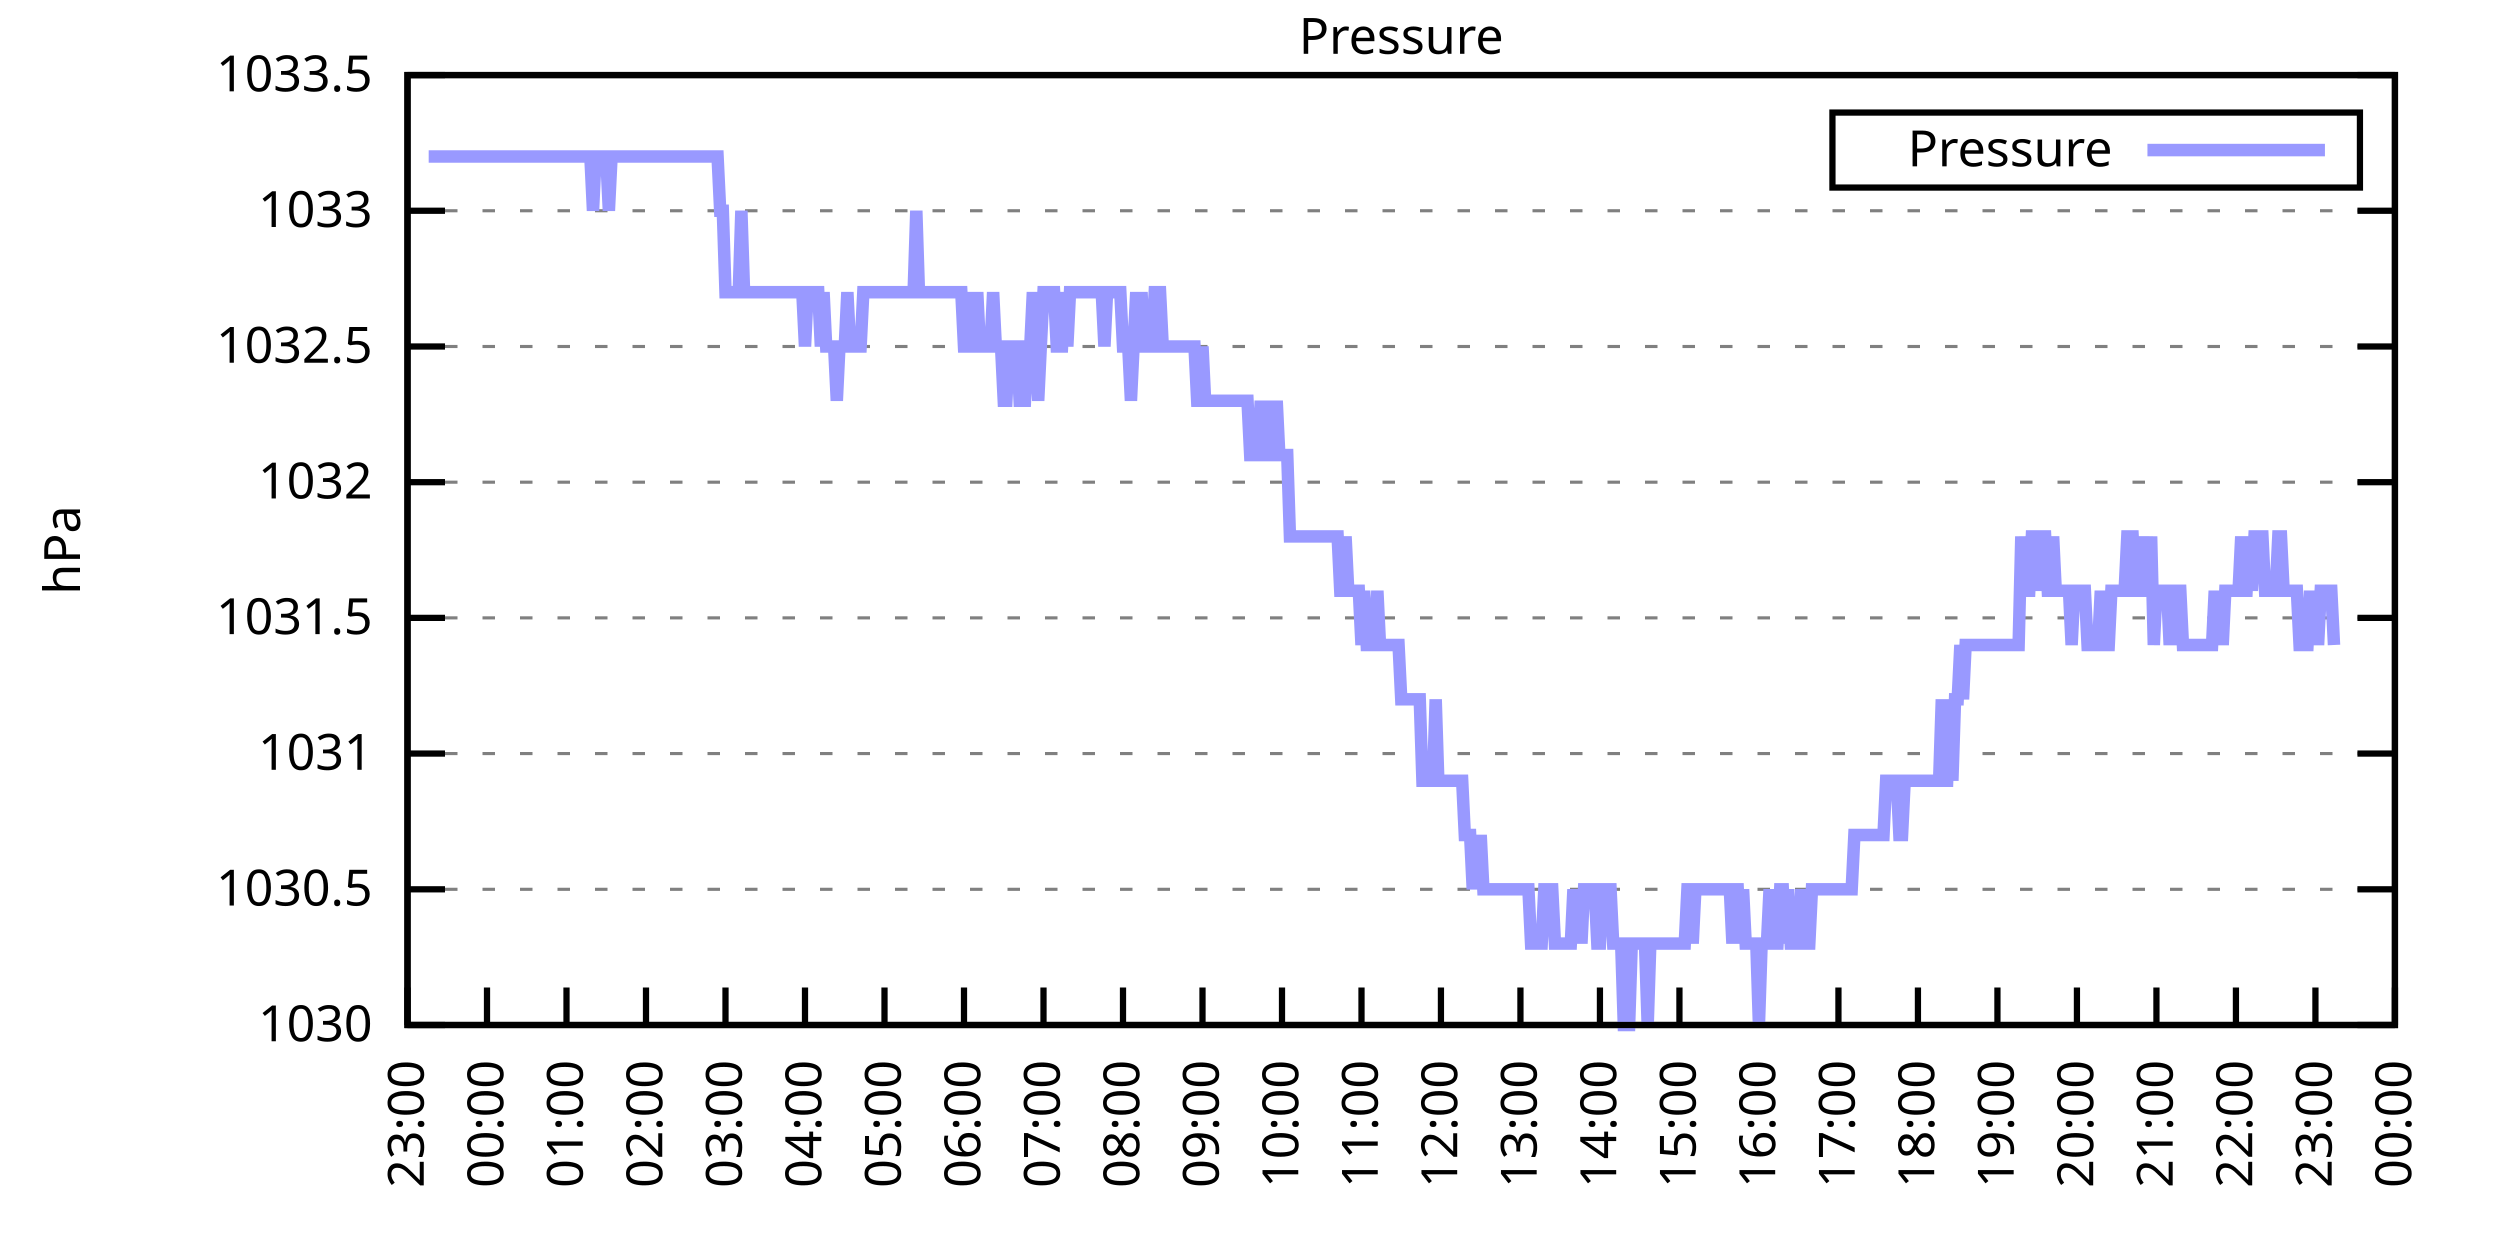
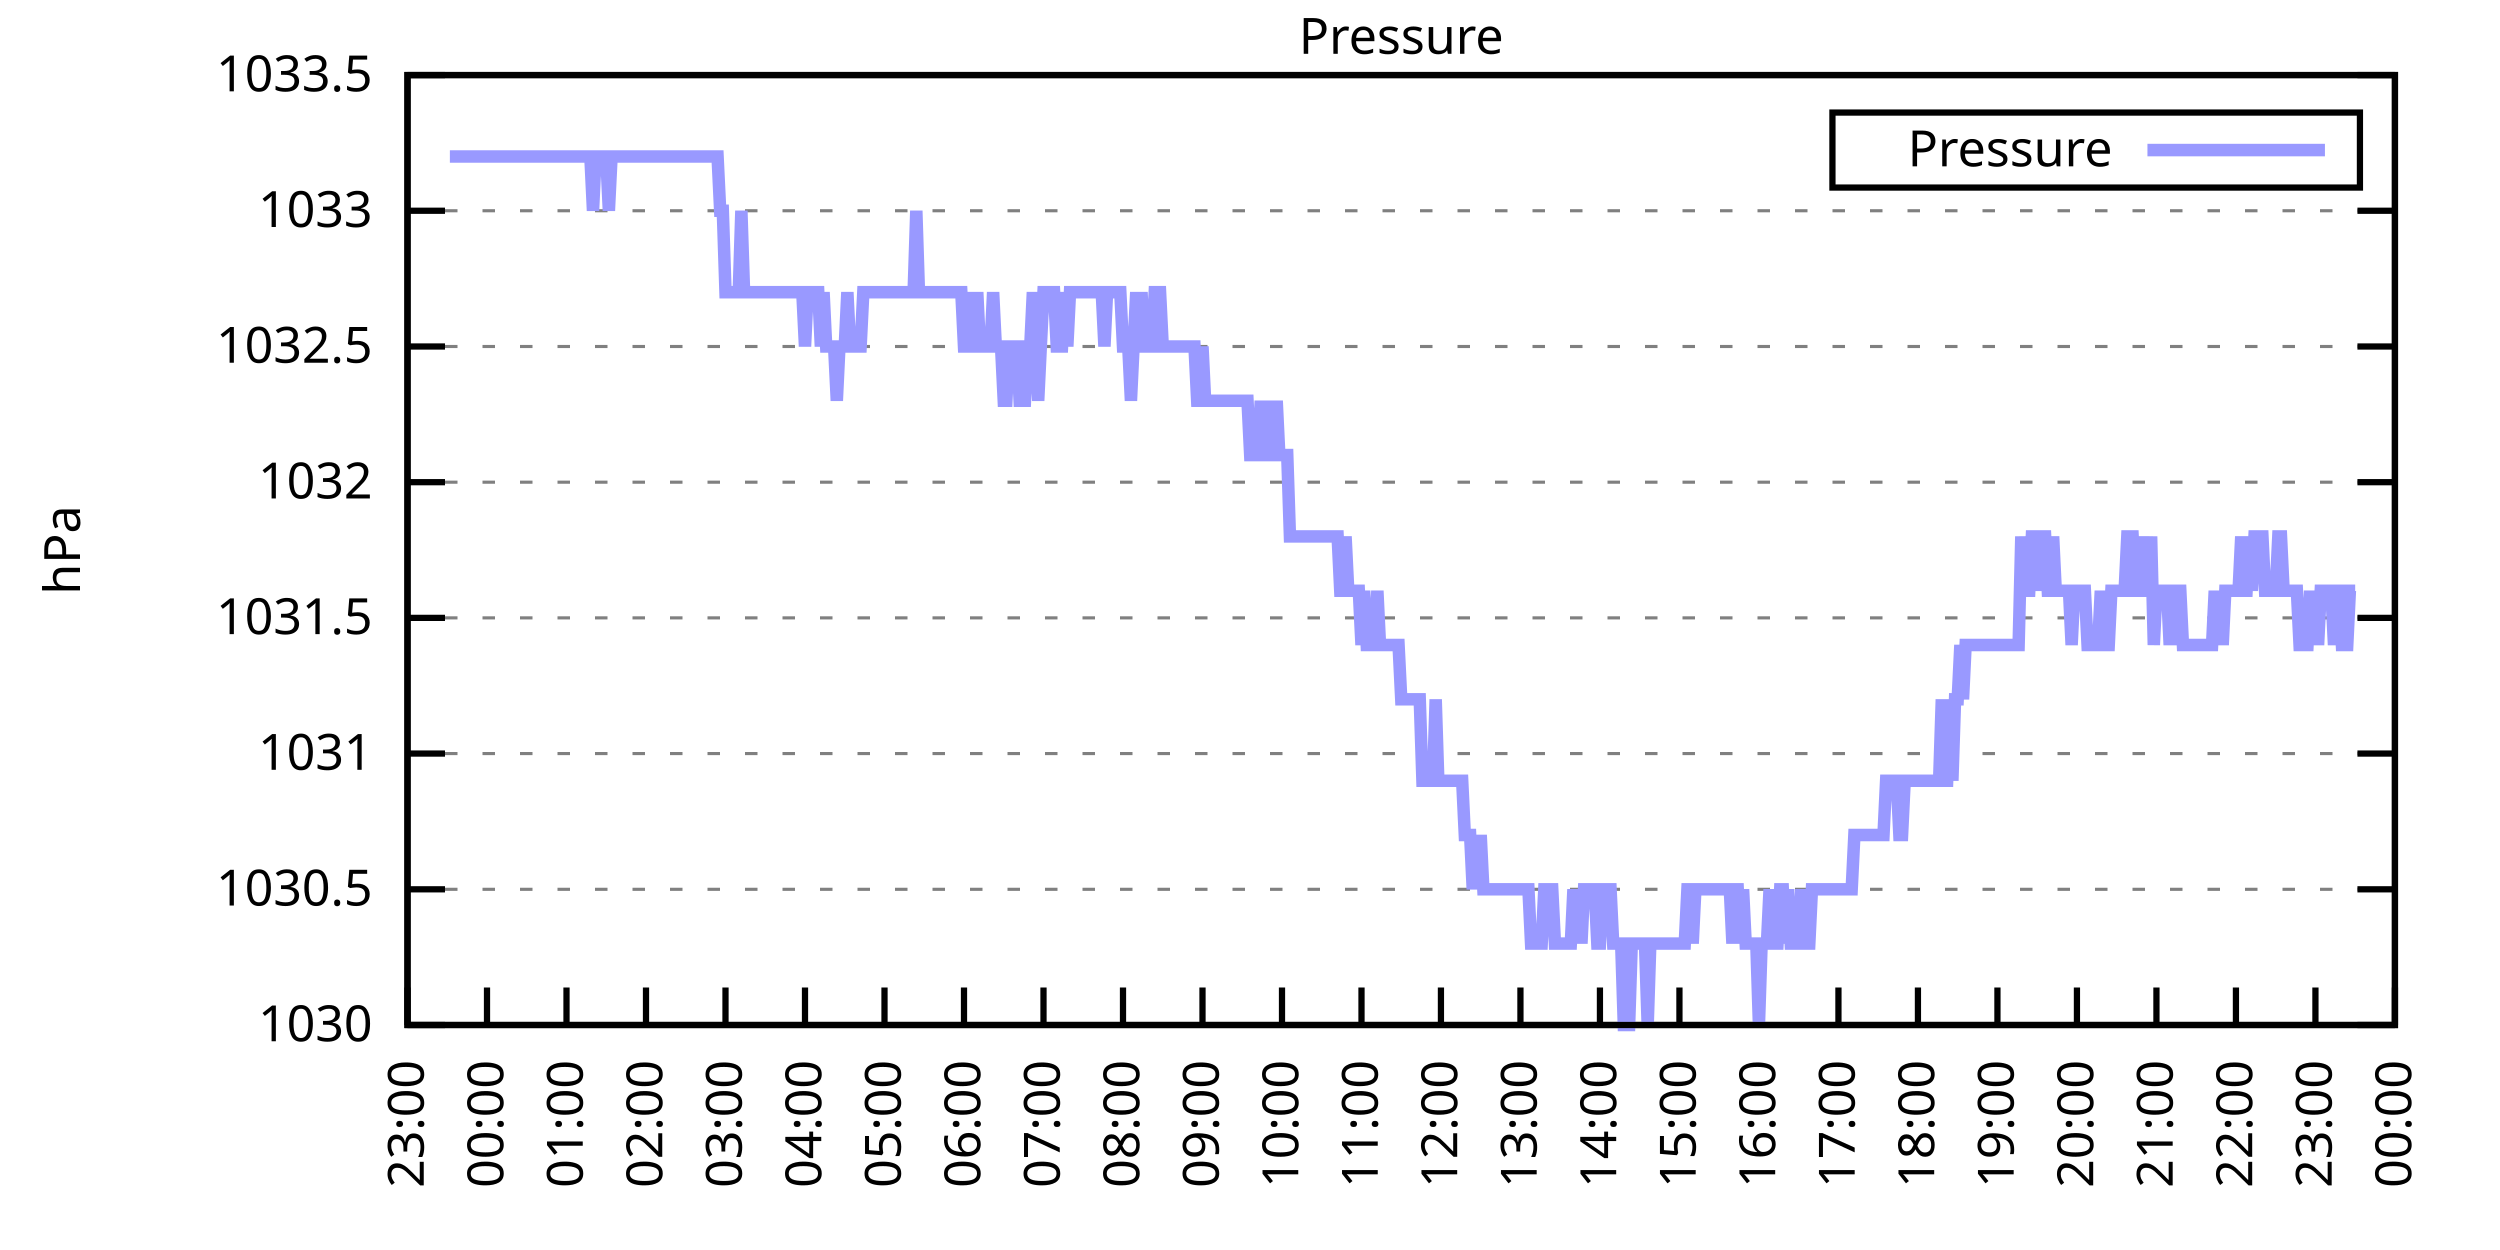
<svg xmlns="http://www.w3.org/2000/svg" xmlns:xlink="http://www.w3.org/1999/xlink" width="400" height="200" viewBox="0 0 400 200">
  <g id="gnuplot_canvas">
    <rect x="0" y="0" width="400" height="200" fill="none" />
    <defs>
      <circle id="gpDot" r="0.5" stroke-width="0.5" stroke="currentColor" />
      <path id="gpPt0" stroke-width="0.333" stroke="currentColor" d="M-1,0 h2 M0,-1 v2" />
      <path id="gpPt1" stroke-width="0.333" stroke="currentColor" d="M-1,-1 L1,1 M1,-1 L-1,1" />
      <path id="gpPt2" stroke-width="0.333" stroke="currentColor" d="M-1,0 L1,0 M0,-1 L0,1 M-1,-1 L1,1 M-1,1 L1,-1" />
      <rect id="gpPt3" stroke-width="0.333" stroke="currentColor" x="-1" y="-1" width="2" height="2" />
      <rect id="gpPt4" stroke-width="0.333" stroke="currentColor" fill="currentColor" x="-1" y="-1" width="2" height="2" />
      <circle id="gpPt5" stroke-width="0.333" stroke="currentColor" cx="0" cy="0" r="1" />
      <use xlink:href="#gpPt5" id="gpPt6" fill="currentColor" stroke="none" />
      <path id="gpPt7" stroke-width="0.333" stroke="currentColor" d="M0,-1.33 L-1.33,0.67 L1.33,0.67 z" />
      <use xlink:href="#gpPt7" id="gpPt8" fill="currentColor" stroke="none" />
      <use xlink:href="#gpPt7" id="gpPt9" stroke="currentColor" transform="rotate(180)" />
      <use xlink:href="#gpPt9" id="gpPt10" fill="currentColor" stroke="none" />
      <use xlink:href="#gpPt3" id="gpPt11" stroke="currentColor" transform="rotate(45)" />
      <use xlink:href="#gpPt11" id="gpPt12" fill="currentColor" stroke="none" />
      <path id="gpPt13" stroke-width="0.333" stroke="currentColor" d="M0,1.330 L1.265,0.411 L0.782,-1.067 L-0.782,-1.076 L-1.265,0.411 z" />
      <use xlink:href="#gpPt13" id="gpPt14" fill="currentColor" stroke="none" />
      <filter id="textbox" filterUnits="objectBoundingBox" x="0" y="0" height="1" width="1">
        <feFlood flood-color="white" flood-opacity="1" result="bgnd" />
        <feComposite in="SourceGraphic" in2="bgnd" operator="atop" />
      </filter>
      <filter id="greybox" filterUnits="objectBoundingBox" x="0" y="0" height="1" width="1">
        <feFlood flood-color="lightgrey" flood-opacity="1" result="grey" />
        <feComposite in="SourceGraphic" in2="grey" operator="atop" />
      </filter>
    </defs>
    <g fill="none" color="white" stroke="currentColor" stroke-width="1.00" stroke-linecap="butt" stroke-linejoin="miter">
</g>
    <g fill="none" color="black" stroke="currentColor" stroke-width="1.00" stroke-linecap="butt" stroke-linejoin="miter">
      <g stroke="none" shape-rendering="crispEdges">
        <polygon fill="rgb(255, 255, 255)" points="65.20,164.00 383.18,164.00 383.18,12.02 65.20,12.02 " />
      </g>
    </g>
    <g fill="none" color="black" stroke="currentColor" stroke-width="1.00" stroke-linecap="butt" stroke-linejoin="miter">
</g>
    <g fill="none" color="black" stroke="black" stroke-width="0.50" stroke-linecap="butt" stroke-linejoin="miter">
</g>
    <g fill="none" color="gray" stroke="currentColor" stroke-width="0.50" stroke-linecap="butt" stroke-linejoin="miter">
      <path stroke="gray" stroke-dasharray="2,4" class="gridline" d="M65.20,164.00 L383.19,164.00  " />
    </g>
    <g fill="none" color="gray" stroke="gray" stroke-width="1.00" stroke-linecap="butt" stroke-linejoin="miter">
</g>
    <g fill="none" color="black" stroke="currentColor" stroke-width="1.00" stroke-linecap="butt" stroke-linejoin="miter">
      <path stroke="black" d="M65.20,164.00 L71.20,164.00 M383.19,164.00 L377.19,164.00  " />
      <g transform="translate(59.60,166.60)" stroke="none" fill="black" font-family="Sans" font-size="8.00" text-anchor="end">
        <text>
          <tspan font-family="Sans"> 1030</tspan>
        </text>
      </g>
    </g>
    <g fill="none" color="black" stroke="currentColor" stroke-width="1.00" stroke-linecap="butt" stroke-linejoin="miter">
</g>
    <g fill="none" color="black" stroke="black" stroke-width="0.50" stroke-linecap="butt" stroke-linejoin="miter">
</g>
    <g fill="none" color="gray" stroke="currentColor" stroke-width="0.50" stroke-linecap="butt" stroke-linejoin="miter">
      <path stroke="gray" stroke-dasharray="2,4" class="gridline" d="M65.20,142.29 L383.19,142.29  " />
    </g>
    <g fill="none" color="gray" stroke="gray" stroke-width="1.00" stroke-linecap="butt" stroke-linejoin="miter">
</g>
    <g fill="none" color="black" stroke="currentColor" stroke-width="1.00" stroke-linecap="butt" stroke-linejoin="miter">
      <path stroke="black" d="M65.20,142.29 L71.20,142.29 M383.19,142.29 L377.19,142.29  " />
      <g transform="translate(59.60,144.89)" stroke="none" fill="black" font-family="Sans" font-size="8.00" text-anchor="end">
        <text>
          <tspan font-family="Sans"> 1030.5</tspan>
        </text>
      </g>
    </g>
    <g fill="none" color="black" stroke="currentColor" stroke-width="1.00" stroke-linecap="butt" stroke-linejoin="miter">
</g>
    <g fill="none" color="black" stroke="black" stroke-width="0.50" stroke-linecap="butt" stroke-linejoin="miter">
</g>
    <g fill="none" color="gray" stroke="currentColor" stroke-width="0.50" stroke-linecap="butt" stroke-linejoin="miter">
      <path stroke="gray" stroke-dasharray="2,4" class="gridline" d="M65.20,120.57 L383.19,120.57  " />
    </g>
    <g fill="none" color="gray" stroke="gray" stroke-width="1.00" stroke-linecap="butt" stroke-linejoin="miter">
</g>
    <g fill="none" color="black" stroke="currentColor" stroke-width="1.00" stroke-linecap="butt" stroke-linejoin="miter">
      <path stroke="black" d="M65.20,120.57 L71.20,120.57 M383.19,120.57 L377.19,120.57  " />
      <g transform="translate(59.60,123.17)" stroke="none" fill="black" font-family="Sans" font-size="8.00" text-anchor="end">
        <text>
          <tspan font-family="Sans"> 1031</tspan>
        </text>
      </g>
    </g>
    <g fill="none" color="black" stroke="currentColor" stroke-width="1.00" stroke-linecap="butt" stroke-linejoin="miter">
</g>
    <g fill="none" color="black" stroke="black" stroke-width="0.50" stroke-linecap="butt" stroke-linejoin="miter">
</g>
    <g fill="none" color="gray" stroke="currentColor" stroke-width="0.50" stroke-linecap="butt" stroke-linejoin="miter">
      <path stroke="gray" stroke-dasharray="2,4" class="gridline" d="M65.20,98.86 L383.19,98.86  " />
    </g>
    <g fill="none" color="gray" stroke="gray" stroke-width="1.00" stroke-linecap="butt" stroke-linejoin="miter">
</g>
    <g fill="none" color="black" stroke="currentColor" stroke-width="1.00" stroke-linecap="butt" stroke-linejoin="miter">
      <path stroke="black" d="M65.20,98.86 L71.20,98.86 M383.19,98.86 L377.19,98.86  " />
      <g transform="translate(59.60,101.46)" stroke="none" fill="black" font-family="Sans" font-size="8.00" text-anchor="end">
        <text>
          <tspan font-family="Sans"> 1031.5</tspan>
        </text>
      </g>
    </g>
    <g fill="none" color="black" stroke="currentColor" stroke-width="1.00" stroke-linecap="butt" stroke-linejoin="miter">
</g>
    <g fill="none" color="black" stroke="black" stroke-width="0.50" stroke-linecap="butt" stroke-linejoin="miter">
</g>
    <g fill="none" color="gray" stroke="currentColor" stroke-width="0.50" stroke-linecap="butt" stroke-linejoin="miter">
      <path stroke="gray" stroke-dasharray="2,4" class="gridline" d="M65.20,77.15 L383.19,77.15  " />
    </g>
    <g fill="none" color="gray" stroke="gray" stroke-width="1.00" stroke-linecap="butt" stroke-linejoin="miter">
</g>
    <g fill="none" color="black" stroke="currentColor" stroke-width="1.00" stroke-linecap="butt" stroke-linejoin="miter">
      <path stroke="black" d="M65.20,77.15 L71.20,77.15 M383.19,77.15 L377.19,77.15  " />
      <g transform="translate(59.60,79.75)" stroke="none" fill="black" font-family="Sans" font-size="8.00" text-anchor="end">
        <text>
          <tspan font-family="Sans"> 1032</tspan>
        </text>
      </g>
    </g>
    <g fill="none" color="black" stroke="currentColor" stroke-width="1.00" stroke-linecap="butt" stroke-linejoin="miter">
</g>
    <g fill="none" color="black" stroke="black" stroke-width="0.50" stroke-linecap="butt" stroke-linejoin="miter">
</g>
    <g fill="none" color="gray" stroke="currentColor" stroke-width="0.50" stroke-linecap="butt" stroke-linejoin="miter">
      <path stroke="gray" stroke-dasharray="2,4" class="gridline" d="M65.20,55.44 L383.19,55.44  " />
    </g>
    <g fill="none" color="gray" stroke="gray" stroke-width="1.00" stroke-linecap="butt" stroke-linejoin="miter">
</g>
    <g fill="none" color="black" stroke="currentColor" stroke-width="1.00" stroke-linecap="butt" stroke-linejoin="miter">
      <path stroke="black" d="M65.20,55.44 L71.20,55.44 M383.19,55.44 L377.19,55.44  " />
      <g transform="translate(59.60,58.04)" stroke="none" fill="black" font-family="Sans" font-size="8.00" text-anchor="end">
        <text>
          <tspan font-family="Sans"> 1032.5</tspan>
        </text>
      </g>
    </g>
    <g fill="none" color="black" stroke="currentColor" stroke-width="1.00" stroke-linecap="butt" stroke-linejoin="miter">
</g>
    <g fill="none" color="black" stroke="black" stroke-width="0.50" stroke-linecap="butt" stroke-linejoin="miter">
</g>
    <g fill="none" color="gray" stroke="currentColor" stroke-width="0.50" stroke-linecap="butt" stroke-linejoin="miter">
      <path stroke="gray" stroke-dasharray="2,4" class="gridline" d="M65.20,33.72 L383.19,33.72  " />
    </g>
    <g fill="none" color="gray" stroke="gray" stroke-width="1.00" stroke-linecap="butt" stroke-linejoin="miter">
</g>
    <g fill="none" color="black" stroke="currentColor" stroke-width="1.00" stroke-linecap="butt" stroke-linejoin="miter">
      <path stroke="black" d="M65.20,33.72 L71.20,33.72 M383.19,33.72 L377.19,33.72  " />
      <g transform="translate(59.60,36.32)" stroke="none" fill="black" font-family="Sans" font-size="8.00" text-anchor="end">
        <text>
          <tspan font-family="Sans"> 1033</tspan>
        </text>
      </g>
    </g>
    <g fill="none" color="black" stroke="currentColor" stroke-width="1.00" stroke-linecap="butt" stroke-linejoin="miter">
</g>
    <g fill="none" color="black" stroke="black" stroke-width="0.50" stroke-linecap="butt" stroke-linejoin="miter">
</g>
    <g fill="none" color="gray" stroke="currentColor" stroke-width="0.50" stroke-linecap="butt" stroke-linejoin="miter">
      <path stroke="gray" stroke-dasharray="2,4" class="gridline" d="M65.20,12.01 L383.19,12.01  " />
    </g>
    <g fill="none" color="gray" stroke="gray" stroke-width="1.00" stroke-linecap="butt" stroke-linejoin="miter">
</g>
    <g fill="none" color="black" stroke="currentColor" stroke-width="1.00" stroke-linecap="butt" stroke-linejoin="miter">
      <path stroke="black" d="M65.20,12.01 L71.20,12.01 M383.19,12.01 L377.19,12.01  " />
      <g transform="translate(59.60,14.61)" stroke="none" fill="black" font-family="Sans" font-size="8.00" text-anchor="end">
        <text>
          <tspan font-family="Sans"> 1033.5</tspan>
        </text>
      </g>
    </g>
    <g fill="none" color="black" stroke="currentColor" stroke-width="1.00" stroke-linecap="butt" stroke-linejoin="miter">
      <path stroke="black" d="M65.20,164.00 L65.20,158.00  " />
      <g transform="translate(67.80,169.60) rotate(270.00)" stroke="none" fill="black" font-family="Sans" font-size="8.00" text-anchor="end">
        <text>
          <tspan font-family="Sans">23:00</tspan>
        </text>
      </g>
    </g>
    <g fill="none" color="black" stroke="currentColor" stroke-width="1.00" stroke-linecap="butt" stroke-linejoin="miter">
      <path stroke="black" d="M77.92,164.00 L77.92,158.00  " />
      <g transform="translate(80.52,169.60) rotate(270.00)" stroke="none" fill="black" font-family="Sans" font-size="8.00" text-anchor="end">
        <text>
          <tspan font-family="Sans">00:00</tspan>
        </text>
      </g>
    </g>
    <g fill="none" color="black" stroke="currentColor" stroke-width="1.00" stroke-linecap="butt" stroke-linejoin="miter">
      <path stroke="black" d="M90.64,164.00 L90.64,158.00  " />
      <g transform="translate(93.24,169.60) rotate(270.00)" stroke="none" fill="black" font-family="Sans" font-size="8.00" text-anchor="end">
        <text>
          <tspan font-family="Sans">01:00</tspan>
        </text>
      </g>
    </g>
    <g fill="none" color="black" stroke="currentColor" stroke-width="1.00" stroke-linecap="butt" stroke-linejoin="miter">
      <path stroke="black" d="M103.36,164.00 L103.36,158.00  " />
      <g transform="translate(105.96,169.60) rotate(270.00)" stroke="none" fill="black" font-family="Sans" font-size="8.00" text-anchor="end">
        <text>
          <tspan font-family="Sans">02:00</tspan>
        </text>
      </g>
    </g>
    <g fill="none" color="black" stroke="currentColor" stroke-width="1.00" stroke-linecap="butt" stroke-linejoin="miter">
      <path stroke="black" d="M116.08,164.00 L116.08,158.00  " />
      <g transform="translate(118.68,169.60) rotate(270.00)" stroke="none" fill="black" font-family="Sans" font-size="8.00" text-anchor="end">
        <text>
          <tspan font-family="Sans">03:00</tspan>
        </text>
      </g>
    </g>
    <g fill="none" color="black" stroke="currentColor" stroke-width="1.00" stroke-linecap="butt" stroke-linejoin="miter">
      <path stroke="black" d="M128.80,164.00 L128.80,158.00  " />
      <g transform="translate(131.40,169.60) rotate(270.00)" stroke="none" fill="black" font-family="Sans" font-size="8.00" text-anchor="end">
        <text>
          <tspan font-family="Sans">04:00</tspan>
        </text>
      </g>
    </g>
    <g fill="none" color="black" stroke="currentColor" stroke-width="1.00" stroke-linecap="butt" stroke-linejoin="miter">
      <path stroke="black" d="M141.52,164.00 L141.52,158.00  " />
      <g transform="translate(144.12,169.60) rotate(270.00)" stroke="none" fill="black" font-family="Sans" font-size="8.00" text-anchor="end">
        <text>
          <tspan font-family="Sans">05:00</tspan>
        </text>
      </g>
    </g>
    <g fill="none" color="black" stroke="currentColor" stroke-width="1.00" stroke-linecap="butt" stroke-linejoin="miter">
      <path stroke="black" d="M154.24,164.00 L154.24,158.00  " />
      <g transform="translate(156.84,169.60) rotate(270.00)" stroke="none" fill="black" font-family="Sans" font-size="8.00" text-anchor="end">
        <text>
          <tspan font-family="Sans">06:00</tspan>
        </text>
      </g>
    </g>
    <g fill="none" color="black" stroke="currentColor" stroke-width="1.00" stroke-linecap="butt" stroke-linejoin="miter">
      <path stroke="black" d="M166.96,164.00 L166.96,158.00  " />
      <g transform="translate(169.56,169.60) rotate(270.00)" stroke="none" fill="black" font-family="Sans" font-size="8.00" text-anchor="end">
        <text>
          <tspan font-family="Sans">07:00</tspan>
        </text>
      </g>
    </g>
    <g fill="none" color="black" stroke="currentColor" stroke-width="1.00" stroke-linecap="butt" stroke-linejoin="miter">
      <path stroke="black" d="M179.68,164.00 L179.68,158.00  " />
      <g transform="translate(182.28,169.60) rotate(270.00)" stroke="none" fill="black" font-family="Sans" font-size="8.00" text-anchor="end">
        <text>
          <tspan font-family="Sans">08:00</tspan>
        </text>
      </g>
    </g>
    <g fill="none" color="black" stroke="currentColor" stroke-width="1.00" stroke-linecap="butt" stroke-linejoin="miter">
      <path stroke="black" d="M192.40,164.00 L192.40,158.00  " />
      <g transform="translate(195.00,169.60) rotate(270.00)" stroke="none" fill="black" font-family="Sans" font-size="8.00" text-anchor="end">
        <text>
          <tspan font-family="Sans">09:00</tspan>
        </text>
      </g>
    </g>
    <g fill="none" color="black" stroke="currentColor" stroke-width="1.00" stroke-linecap="butt" stroke-linejoin="miter">
      <path stroke="black" d="M205.12,164.00 L205.12,158.00  " />
      <g transform="translate(207.72,169.60) rotate(270.00)" stroke="none" fill="black" font-family="Sans" font-size="8.00" text-anchor="end">
        <text>
          <tspan font-family="Sans">10:00</tspan>
        </text>
      </g>
    </g>
    <g fill="none" color="black" stroke="currentColor" stroke-width="1.00" stroke-linecap="butt" stroke-linejoin="miter">
      <path stroke="black" d="M217.84,164.00 L217.84,158.00  " />
      <g transform="translate(220.44,169.60) rotate(270.00)" stroke="none" fill="black" font-family="Sans" font-size="8.00" text-anchor="end">
        <text>
          <tspan font-family="Sans">11:00</tspan>
        </text>
      </g>
    </g>
    <g fill="none" color="black" stroke="currentColor" stroke-width="1.00" stroke-linecap="butt" stroke-linejoin="miter">
      <path stroke="black" d="M230.55,164.00 L230.55,158.00  " />
      <g transform="translate(233.15,169.60) rotate(270.00)" stroke="none" fill="black" font-family="Sans" font-size="8.00" text-anchor="end">
        <text>
          <tspan font-family="Sans">12:00</tspan>
        </text>
      </g>
    </g>
    <g fill="none" color="black" stroke="currentColor" stroke-width="1.00" stroke-linecap="butt" stroke-linejoin="miter">
      <path stroke="black" d="M243.27,164.00 L243.27,158.00  " />
      <g transform="translate(245.87,169.60) rotate(270.00)" stroke="none" fill="black" font-family="Sans" font-size="8.00" text-anchor="end">
        <text>
          <tspan font-family="Sans">13:00</tspan>
        </text>
      </g>
    </g>
    <g fill="none" color="black" stroke="currentColor" stroke-width="1.00" stroke-linecap="butt" stroke-linejoin="miter">
      <path stroke="black" d="M255.99,164.00 L255.99,158.00  " />
      <g transform="translate(258.59,169.60) rotate(270.00)" stroke="none" fill="black" font-family="Sans" font-size="8.00" text-anchor="end">
        <text>
          <tspan font-family="Sans">14:00</tspan>
        </text>
      </g>
    </g>
    <g fill="none" color="black" stroke="currentColor" stroke-width="1.00" stroke-linecap="butt" stroke-linejoin="miter">
      <path stroke="black" d="M268.71,164.00 L268.71,158.00  " />
      <g transform="translate(271.31,169.60) rotate(270.00)" stroke="none" fill="black" font-family="Sans" font-size="8.00" text-anchor="end">
        <text>
          <tspan font-family="Sans">15:00</tspan>
        </text>
      </g>
    </g>
    <g fill="none" color="black" stroke="currentColor" stroke-width="1.00" stroke-linecap="butt" stroke-linejoin="miter">
      <path stroke="black" d="M281.43,164.00 L281.43,158.00  " />
      <g transform="translate(284.03,169.60) rotate(270.00)" stroke="none" fill="black" font-family="Sans" font-size="8.00" text-anchor="end">
        <text>
          <tspan font-family="Sans">16:00</tspan>
        </text>
      </g>
    </g>
    <g fill="none" color="black" stroke="currentColor" stroke-width="1.00" stroke-linecap="butt" stroke-linejoin="miter">
      <path stroke="black" d="M294.15,164.00 L294.15,158.00  " />
      <g transform="translate(296.75,169.60) rotate(270.00)" stroke="none" fill="black" font-family="Sans" font-size="8.00" text-anchor="end">
        <text>
          <tspan font-family="Sans">17:00</tspan>
        </text>
      </g>
    </g>
    <g fill="none" color="black" stroke="currentColor" stroke-width="1.00" stroke-linecap="butt" stroke-linejoin="miter">
      <path stroke="black" d="M306.87,164.00 L306.87,158.00  " />
      <g transform="translate(309.47,169.60) rotate(270.00)" stroke="none" fill="black" font-family="Sans" font-size="8.00" text-anchor="end">
        <text>
          <tspan font-family="Sans">18:00</tspan>
        </text>
      </g>
    </g>
    <g fill="none" color="black" stroke="currentColor" stroke-width="1.00" stroke-linecap="butt" stroke-linejoin="miter">
      <path stroke="black" d="M319.59,164.00 L319.59,158.00  " />
      <g transform="translate(322.19,169.60) rotate(270.00)" stroke="none" fill="black" font-family="Sans" font-size="8.00" text-anchor="end">
        <text>
          <tspan font-family="Sans">19:00</tspan>
        </text>
      </g>
    </g>
    <g fill="none" color="black" stroke="currentColor" stroke-width="1.00" stroke-linecap="butt" stroke-linejoin="miter">
      <path stroke="black" d="M332.31,164.00 L332.31,158.00  " />
      <g transform="translate(334.91,169.60) rotate(270.00)" stroke="none" fill="black" font-family="Sans" font-size="8.00" text-anchor="end">
        <text>
          <tspan font-family="Sans">20:00</tspan>
        </text>
      </g>
    </g>
    <g fill="none" color="black" stroke="currentColor" stroke-width="1.00" stroke-linecap="butt" stroke-linejoin="miter">
      <path stroke="black" d="M345.03,164.00 L345.03,158.00  " />
      <g transform="translate(347.63,169.60) rotate(270.00)" stroke="none" fill="black" font-family="Sans" font-size="8.00" text-anchor="end">
        <text>
          <tspan font-family="Sans">21:00</tspan>
        </text>
      </g>
    </g>
    <g fill="none" color="black" stroke="currentColor" stroke-width="1.00" stroke-linecap="butt" stroke-linejoin="miter">
      <path stroke="black" d="M357.75,164.00 L357.75,158.00  " />
      <g transform="translate(360.35,169.60) rotate(270.00)" stroke="none" fill="black" font-family="Sans" font-size="8.00" text-anchor="end">
        <text>
          <tspan font-family="Sans">22:00</tspan>
        </text>
      </g>
    </g>
    <g fill="none" color="black" stroke="currentColor" stroke-width="1.00" stroke-linecap="butt" stroke-linejoin="miter">
      <path stroke="black" d="M370.47,164.00 L370.47,158.00  " />
      <g transform="translate(373.07,169.60) rotate(270.00)" stroke="none" fill="black" font-family="Sans" font-size="8.00" text-anchor="end">
        <text>
          <tspan font-family="Sans">23:00</tspan>
        </text>
      </g>
    </g>
    <g fill="none" color="black" stroke="currentColor" stroke-width="1.00" stroke-linecap="butt" stroke-linejoin="miter">
      <path stroke="black" d="M383.19,164.00 L383.19,158.00  " />
      <g transform="translate(385.79,169.60) rotate(270.00)" stroke="none" fill="black" font-family="Sans" font-size="8.00" text-anchor="end">
        <text>
          <tspan font-family="Sans">00:00</tspan>
        </text>
      </g>
    </g>
    <g fill="none" color="black" stroke="currentColor" stroke-width="1.00" stroke-linecap="butt" stroke-linejoin="miter">
</g>
    <g fill="none" color="black" stroke="currentColor" stroke-width="1.00" stroke-linecap="butt" stroke-linejoin="miter">
      <path stroke="black" d="M65.20,12.01 L65.20,164.00 L383.19,164.00 L383.19,12.01 L65.20,12.01 Z  " />
    </g>
    <g fill="none" color="black" stroke="currentColor" stroke-width="1.00" stroke-linecap="butt" stroke-linejoin="miter">
</g>
    <g fill="none" color="black" stroke="currentColor" stroke-width="1.00" stroke-linecap="butt" stroke-linejoin="miter">
      <path stroke="black" d="M293.19,30.01 L293.19,18.01 L377.59,18.01 L377.59,30.01 L293.19,30.01 Z  " />
    </g>
    <g id="Pressure_plot_1">
      <g fill="none" color="white" stroke="black" stroke-width="2.00" stroke-linecap="butt" stroke-linejoin="miter">
</g>
      <g fill="none" color="black" stroke="currentColor" stroke-width="2.00" stroke-linecap="butt" stroke-linejoin="miter">
        <g transform="translate(337.99,26.61)" stroke="none" fill="black" font-family="Sans" font-size="8.00" text-anchor="end">
          <text>
            <tspan font-family="Sans">Pressure</tspan>
          </text>
        </g>
      </g>
      <g fill="none" color="black" stroke="currentColor" stroke-width="2.00" stroke-linecap="butt" stroke-linejoin="miter">
-         <path stroke="rgb(153, 153, 255)" d="M343.59,24.01 L371.99,24.01 M68.59,25.04 L69.02,25.04 L69.44,25.04 L69.86,25.04 L70.29,25.04 L70.71,25.04   L71.14,25.04 L71.56,25.04 L71.98,25.04 L72.41,25.04 L72.83,25.04 L73.26,25.04 L73.68,25.04 L74.10,25.04   L74.53,25.04 L74.95,25.04 L75.38,25.04 L75.80,25.04 L76.22,25.04 L76.65,25.04 L77.07,25.04 L77.50,25.04   L77.92,25.04 L78.34,25.04 L78.77,25.04 L79.19,25.04 L79.62,25.04 L80.04,25.04 L80.46,25.04 L80.89,25.04   L81.31,25.04 L81.74,25.04 L82.16,25.04 L82.58,25.04 L83.01,25.04 L83.43,25.04 L83.86,25.04 L84.28,25.04   L84.70,25.04 L85.13,25.04 L85.55,25.04 L85.98,25.04 L86.40,25.04 L86.82,25.04 L87.25,25.04 L87.67,25.04   L88.10,25.04 L88.52,25.04 L88.94,25.04 L89.37,25.04 L89.79,25.04 L90.22,25.04 L90.64,25.04 L91.06,25.04   L91.49,25.04 L91.91,25.04 L92.34,25.04 L92.76,25.04 L93.18,25.04 L93.61,25.04 L94.03,25.04 L94.46,25.04   L94.88,33.72 L95.30,25.04 L95.73,25.04 L96.15,25.04 L96.58,25.04 L97.00,25.04 L97.42,33.72 L97.85,25.04   L98.27,25.04 L98.69,25.04 L99.12,25.04 L99.54,25.04 L99.97,25.04 L100.39,25.04 L100.81,25.04 L101.24,25.04   L101.66,25.04 L102.09,25.04 L102.51,25.04 L102.93,25.04 L103.36,25.04 L103.78,25.04 L104.21,25.04 L104.63,25.04   L105.05,25.04 L105.48,25.04 L105.90,25.04 L106.33,25.04 L106.75,25.04 L107.17,25.04 L107.60,25.04 L108.02,25.04   L108.45,25.04 L108.87,25.04 L109.29,25.04 L109.72,25.04 L110.14,25.04 L110.57,25.04 L110.99,25.04 L111.41,25.04   L111.84,25.04 L112.26,25.04 L112.69,25.04 L113.11,25.04 L113.53,25.04 L113.96,25.04 L114.38,25.04 L114.81,25.04   L115.23,33.72 L115.65,33.72 L116.08,46.75 L116.50,46.75 L116.93,46.75 L117.35,46.75 L117.77,46.75 L118.20,46.75   L118.62,33.72 L119.05,46.75 L119.47,46.75 L119.89,46.75 L120.32,46.75 L120.74,46.75 L121.17,46.75 L121.59,46.75   L122.01,46.75 L122.44,46.75 L122.86,46.75 L123.29,46.75 L123.71,46.75 L124.13,46.75 L124.56,46.75 L124.98,46.75   L125.41,46.75 L125.83,46.75 L126.25,46.75 L126.68,46.75 L127.10,46.75 L127.53,46.75 L127.95,46.75 L128.37,46.75   L128.80,55.44 L129.22,46.75 L129.65,46.75 L130.07,46.75 L130.49,46.75 L130.92,46.75 L131.34,55.44 L131.77,46.75   L132.19,55.44 L132.61,55.44 L133.04,55.44 L133.46,55.44 L133.89,64.12 L134.31,55.44 L134.73,55.44 L135.16,55.44   L135.58,46.75 L136.01,55.44 L136.43,55.44 L136.85,55.44 L137.28,55.44 L137.70,55.44 L138.13,46.75 L138.55,46.75   L138.97,46.75 L139.40,46.75 L139.82,46.75 L140.25,46.75 L140.67,46.75 L141.09,46.75 L141.52,46.75 L141.94,46.75   L142.37,46.75 L142.79,46.75 L143.21,46.75 L143.64,46.75 L144.06,46.75 L144.49,46.75 L144.91,46.75 L145.33,46.75   L145.76,46.75 L146.18,46.75 L146.61,33.72 L147.03,46.75 L147.45,46.75 L147.88,46.75 L148.30,46.75 L148.73,46.75   L149.15,46.75 L149.57,46.75 L150.00,46.75 L150.42,46.75 L150.85,46.75 L151.27,46.75 L151.69,46.75 L152.12,46.75   L152.54,46.75 L152.97,46.75 L153.39,46.75 L153.81,46.75 L154.24,55.44 L154.66,55.44 L155.09,46.75 L155.51,55.44   L155.93,55.44 L156.36,46.75 L156.78,55.44 L157.21,55.44 L157.63,55.44 L158.05,55.44 L158.48,55.44 L158.90,46.75   L159.33,55.44 L159.75,55.44 L160.17,55.44 L160.60,64.12 L161.02,64.12 L161.44,55.44 L161.87,55.44 L162.29,55.44   L162.72,55.44 L163.14,64.12 L163.56,64.12 L163.99,64.12 L164.41,55.44 L164.84,55.44 L165.26,46.75 L165.68,55.44   L166.11,64.12 L166.53,55.44 L166.96,46.75 L167.38,46.75 L167.80,46.75 L168.23,46.75 L168.65,46.75 L169.08,55.44   L169.50,55.44 L169.92,55.44 L170.35,46.75 L170.77,55.44 L171.20,46.75 L171.62,46.75 L172.04,46.75 L172.47,46.75   L172.89,46.75 L173.32,46.75 L173.74,46.75 L174.16,46.75 L174.59,46.75 L175.01,46.75 L175.44,46.75 L175.86,46.75   L176.28,46.75 L176.71,55.44 L177.13,46.75 L177.56,46.75 L177.98,46.75 L178.40,46.75 L178.83,46.75 L179.25,46.75   L179.68,55.44 L180.10,55.44 L180.52,55.44 L180.95,64.12 L181.37,55.44 L181.80,46.75 L182.22,55.44 L182.64,46.75   L183.07,55.44 L183.49,55.44 L183.92,55.44 L184.34,55.44 L184.76,46.75 L185.19,46.75 L185.61,46.75 L186.04,55.44   L186.46,55.44 L186.88,55.44 L187.31,55.44 L187.73,55.44 L188.16,55.44 L188.58,55.44 L189.00,55.44 L189.43,55.44   L189.85,55.44 L190.28,55.44 L190.70,55.44 L191.12,55.44 L191.55,64.12 L191.97,64.12 L192.40,55.44 L192.82,64.12   L193.24,64.12 L193.67,64.12 L194.09,64.12 L194.52,64.12 L194.94,64.12 L195.36,64.12 L195.79,64.12 L196.21,64.12   L196.64,64.12 L197.06,64.12 L197.48,64.12 L197.91,64.12 L198.33,64.12 L198.76,64.12 L199.18,64.12 L199.60,64.12   L200.03,72.81 L200.45,72.81 L200.88,72.81 L201.30,72.81 L201.72,64.12 L202.15,72.81 L202.57,72.81 L203.00,64.12   L203.42,72.81 L203.84,72.81 L204.27,64.12 L204.69,72.81 L205.12,72.81 L205.54,72.81 L205.96,72.81 L206.39,85.83   L206.81,85.83 L207.24,85.83 L207.66,85.83 L208.08,85.83 L208.51,85.83 L208.93,85.83 L209.36,85.83 L209.78,85.83   L210.20,85.83 L210.63,85.83 L211.05,85.83 L211.48,85.83 L211.90,85.83 L212.32,85.83 L212.75,85.83 L213.17,85.83   L213.60,85.83 L214.02,85.83 L214.44,94.52 L214.87,94.52 L215.29,85.83 L215.72,94.52 L216.14,94.52 L216.56,94.52   L216.99,94.52 L217.41,94.52 L217.84,103.20 L218.26,94.52 L218.68,103.20 L219.11,103.20 L219.53,103.20 L219.96,103.20   L220.38,94.52 L220.80,103.20 L221.23,103.20 L221.65,103.20 L222.08,103.20 L222.50,103.20 L222.92,103.20 L223.35,103.20   L223.77,103.20 L224.20,111.89 L224.62,111.89 L225.04,111.89 L225.47,111.89 L225.89,111.89 L226.31,111.89 L226.74,111.89   L227.16,111.89 L227.59,124.92 L228.01,124.92 L228.43,124.92 L228.86,124.92 L229.28,124.92 L229.71,111.89 L230.13,124.92   L230.55,124.92 L230.98,124.92 L231.40,124.92 L231.83,124.92 L232.25,124.92 L232.67,124.92 L233.10,124.92 L233.52,124.92   L233.95,124.92 L234.37,133.60 L234.79,133.60 L235.22,133.60 L235.64,142.29 L236.07,133.60 L236.49,142.29 L236.91,133.60   L237.34,142.29 L237.76,142.29 L238.19,142.29 L238.61,142.29 L239.03,142.29 L239.46,142.29 L239.88,142.29 L240.31,142.29   L240.73,142.29 L241.15,142.29 L241.58,142.29 L242.00,142.29 L242.43,142.29 L242.85,142.29 L243.27,142.29 L243.70,142.29   L244.12,142.29 L244.55,142.29 L244.97,150.97 L245.39,150.97 L245.82,150.97 L246.24,150.97 L246.67,150.97 L247.09,142.29   L247.51,142.29 L247.94,142.29 L248.36,142.29 L248.79,150.97 L249.21,150.97 L249.63,150.97 L250.06,150.97 L250.48,150.97   L250.91,150.97 L251.33,150.97 L251.75,142.29 L252.18,150.97 L252.60,142.29 L253.03,150.97 L253.45,142.29 L253.87,142.29   L254.30,142.29 L254.72,142.29 L255.15,142.29 L255.57,150.97 L255.99,150.97 L256.42,142.29 L256.84,142.29 L257.27,142.29   L257.69,142.29 L258.11,150.97 L258.54,150.97 L258.96,150.97 L259.39,150.97 L259.81,164.00 L260.23,164.00 L260.66,164.00   L261.08,150.97 L261.51,150.97 L261.93,150.97 L262.35,150.97 L262.78,150.97 L263.20,150.97 L263.63,164.00 L264.05,150.97   L264.47,150.97 L264.90,150.97 L265.32,150.97 L265.75,150.97 L266.17,150.97 L266.59,150.97 L267.02,150.97 L267.44,150.97   L267.87,150.97 L268.29,150.97 L268.71,150.97 L269.14,150.97 L269.56,150.97 L269.99,142.29 L270.41,142.29 L270.83,150.97   L271.26,142.29 L271.68,142.29 L272.11,142.29 L272.53,142.29 L272.95,142.29 L273.38,142.29 L273.80,142.29 L274.23,142.29   L274.65,142.29 L275.07,142.29 L275.50,142.29 L275.92,142.29 L276.35,142.29 L276.77,142.29 L277.19,150.97 L277.62,142.29   L278.04,142.29 L278.47,150.97 L278.89,142.29 L279.31,150.97 L279.74,150.97 L280.16,150.97 L280.59,150.97 L281.01,150.97   L281.43,164.00 L281.86,150.97 L282.28,150.97 L282.71,150.97 L283.13,142.29 L283.55,150.97 L283.98,150.97 L284.40,150.97   L284.83,142.29 L285.25,142.29 L285.67,150.97 L286.10,142.29 L286.52,150.97 L286.95,150.97 L287.37,150.97 L287.79,150.97   L288.22,142.29 L288.64,150.97 L289.06,150.97 L289.49,150.97 L289.91,142.29 L290.34,142.29 L290.76,142.29 L291.18,142.29   L291.61,142.29 L292.03,142.29 L292.46,142.29 L292.88,142.29 L293.30,142.29 L293.73,142.29 L294.15,142.29 L294.58,142.29   L295.00,142.29 L295.42,142.29 L295.85,142.29 L296.27,142.29 L296.70,133.60 L297.12,133.60 L297.54,133.60 L297.97,133.60   L298.39,133.60 L298.82,133.60 L299.24,133.60 L299.66,133.60 L300.09,133.60 L300.51,133.60 L300.94,133.60 L301.36,133.60   L301.78,124.92 L302.21,124.92 L302.63,124.92 L303.06,124.92 L303.48,124.92 L303.90,133.60 L304.33,133.60 L304.75,124.92   L305.18,124.92 L305.60,124.92 L306.02,124.92 L306.45,124.92 L306.87,124.92 L307.30,124.92 L307.72,124.92 L308.14,124.92   L308.57,124.92 L308.99,124.92 L309.42,124.92 L309.84,124.92 L310.26,124.92 L310.69,111.89 L311.11,124.92 L311.54,124.92   L311.96,111.89 L312.38,124.92 L312.81,111.89 L313.23,111.89 L313.66,103.20 L314.08,111.89 L314.50,103.20 L314.93,103.20   L315.35,103.20 L315.78,103.20 L316.20,103.20 L316.62,103.20 L317.05,103.20 L317.47,103.20 L317.90,103.20 L318.32,103.20   L318.74,103.20 L319.17,103.20 L319.59,103.20 L320.02,103.20 L320.44,103.20 L320.86,103.20 L321.29,103.20 L321.71,103.20   L322.14,103.20 L322.56,103.20 L322.98,103.20 L323.41,85.83 L323.83,94.52 L324.26,94.52 L324.68,94.52 L325.10,85.83   L325.53,85.83 L325.95,94.52 L326.38,85.83 L326.80,85.83 L327.22,85.83 L327.65,94.52 L328.07,94.52 L328.50,85.83   L328.92,94.52 L329.34,94.52 L329.77,94.52 L330.19,94.52 L330.62,94.52 L331.04,94.52 L331.46,103.20 L331.89,94.52   L332.31,94.52 L332.74,94.52 L333.16,94.52 L333.58,94.52 L334.01,103.20 L334.43,103.20 L334.86,103.20 L335.28,103.20   L335.70,103.20 L336.13,94.52 L336.55,103.20 L336.98,103.20 L337.40,103.20 L337.82,94.52 L338.25,94.52 L338.67,94.52   L339.10,94.52 L339.52,94.52 L339.94,94.52 L340.37,85.83 L340.79,85.83 L341.22,85.83 L341.64,94.52 L342.06,94.52   L342.49,94.52 L342.91,85.83 L343.34,94.52 L343.76,94.52 L344.18,85.83 L344.61,103.20 L345.03,94.52 L345.46,94.52   L345.88,94.52 L346.30,94.52 L346.73,94.52 L347.15,103.20 L347.58,94.52 L348.00,103.20 L348.42,94.52 L348.85,94.52   L349.27,103.20 L349.70,103.20 L350.12,103.20 L350.54,103.20 L350.97,103.20 L351.39,103.20 L351.81,103.20 L352.24,103.20   L352.66,103.20 L353.09,103.20 L353.51,103.20 L353.93,103.20 L354.36,94.52 L354.78,103.20 L355.21,94.52 L355.63,103.20   L356.05,94.52 L356.48,94.52 L356.90,94.52 L357.33,94.52 L357.75,94.52 L358.17,94.52 L358.60,85.83 L359.02,94.52   L359.45,94.52 L359.87,85.83 L360.29,94.52 L360.72,85.83 L361.14,85.83 L361.57,85.83 L361.99,85.83 L362.41,94.52   L362.84,94.52 L363.26,94.52 L363.69,94.52 L364.11,94.52 L364.53,85.83 L364.96,85.83 L365.38,94.52 L365.81,94.52   L366.23,94.52 L366.65,94.52 L367.08,94.52 L367.50,94.52 L367.93,103.20 L368.35,103.20 L368.77,103.20 L369.20,103.20   L369.62,94.52 L370.05,103.20 L370.47,94.52 L370.89,103.20 L371.32,94.52 L371.74,94.52 L372.17,94.52 L372.59,94.52   L373.01,94.52 L373.44,103.20  " />
+         <path stroke="rgb(153, 153, 255)" d="M343.59,24.01 L371.99,24.01 M71.98,25.04 L72.41,25.04 L72.83,25.04 L73.26,25.04 L73.68,25.04 L74.10,25.04   L74.53,25.04 L74.95,25.04 L75.38,25.04 L75.80,25.04 L76.22,25.04 L76.65,25.04 L77.07,25.04 L77.50,25.04   L77.92,25.04 L78.34,25.04 L78.77,25.04 L79.19,25.04 L79.62,25.04 L80.04,25.04 L80.46,25.04 L80.89,25.04   L81.31,25.04 L81.74,25.04 L82.16,25.04 L82.58,25.04 L83.01,25.04 L83.43,25.04 L83.86,25.04 L84.28,25.04   L84.70,25.04 L85.13,25.04 L85.55,25.04 L85.98,25.04 L86.40,25.04 L86.82,25.04 L87.25,25.04 L87.67,25.04   L88.10,25.04 L88.52,25.04 L88.94,25.04 L89.37,25.04 L89.79,25.04 L90.22,25.04 L90.64,25.04 L91.06,25.04   L91.49,25.04 L91.91,25.04 L92.34,25.04 L92.76,25.04 L93.18,25.04 L93.61,25.04 L94.03,25.04 L94.46,25.04   L94.88,33.72 L95.30,25.04 L95.73,25.04 L96.15,25.04 L96.58,25.04 L97.00,25.04 L97.42,33.72 L97.85,25.04   L98.27,25.04 L98.69,25.04 L99.12,25.04 L99.54,25.04 L99.97,25.04 L100.39,25.04 L100.81,25.04 L101.24,25.04   L101.66,25.04 L102.09,25.04 L102.51,25.04 L102.93,25.04 L103.36,25.04 L103.78,25.04 L104.21,25.04 L104.63,25.04   L105.05,25.04 L105.48,25.04 L105.90,25.04 L106.33,25.04 L106.75,25.04 L107.17,25.04 L107.60,25.04 L108.02,25.04   L108.45,25.04 L108.87,25.04 L109.29,25.04 L109.72,25.04 L110.14,25.04 L110.57,25.04 L110.99,25.04 L111.41,25.04   L111.84,25.04 L112.26,25.04 L112.69,25.04 L113.11,25.04 L113.53,25.04 L113.96,25.04 L114.38,25.04 L114.81,25.04   L115.23,33.72 L115.65,33.72 L116.08,46.75 L116.50,46.75 L116.93,46.75 L117.35,46.75 L117.77,46.75 L118.20,46.75   L118.62,33.72 L119.05,46.75 L119.47,46.75 L119.89,46.75 L120.32,46.75 L120.74,46.75 L121.17,46.75 L121.59,46.75   L122.01,46.75 L122.44,46.75 L122.86,46.75 L123.29,46.75 L123.71,46.75 L124.13,46.75 L124.56,46.75 L124.98,46.75   L125.41,46.75 L125.83,46.75 L126.25,46.75 L126.68,46.75 L127.10,46.75 L127.53,46.75 L127.95,46.75 L128.37,46.75   L128.80,55.44 L129.22,46.75 L129.65,46.75 L130.07,46.75 L130.49,46.75 L130.92,46.75 L131.34,55.44 L131.77,46.75   L132.19,55.44 L132.61,55.44 L133.04,55.44 L133.46,55.44 L133.89,64.12 L134.31,55.44 L134.73,55.44 L135.16,55.44   L135.58,46.75 L136.01,55.44 L136.43,55.44 L136.85,55.44 L137.28,55.44 L137.70,55.44 L138.13,46.75 L138.55,46.75   L138.97,46.75 L139.40,46.75 L139.82,46.75 L140.25,46.75 L140.67,46.75 L141.09,46.75 L141.52,46.75 L141.94,46.75   L142.37,46.75 L142.79,46.75 L143.21,46.75 L143.64,46.75 L144.06,46.75 L144.49,46.75 L144.91,46.75 L145.33,46.75   L145.76,46.75 L146.18,46.75 L146.61,33.72 L147.03,46.75 L147.45,46.75 L147.88,46.75 L148.30,46.75 L148.73,46.75   L149.15,46.75 L149.57,46.75 L150.00,46.75 L150.42,46.75 L150.85,46.75 L151.27,46.75 L151.69,46.75 L152.12,46.75   L152.54,46.75 L152.97,46.75 L153.39,46.75 L153.81,46.75 L154.24,55.44 L154.66,55.44 L155.09,46.75 L155.51,55.44   L155.93,55.44 L156.36,46.75 L156.78,55.44 L157.21,55.44 L157.63,55.44 L158.05,55.44 L158.48,55.44 L158.90,46.75   L159.33,55.44 L159.75,55.44 L160.17,55.44 L160.60,64.12 L161.02,64.12 L161.44,55.44 L161.87,55.44 L162.29,55.44   L162.72,55.44 L163.14,64.12 L163.56,64.12 L163.99,64.12 L164.41,55.44 L164.84,55.44 L165.26,46.75 L165.68,55.44   L166.11,64.12 L166.53,55.44 L166.96,46.75 L167.38,46.75 L167.80,46.75 L168.23,46.75 L168.65,46.75 L169.08,55.44   L169.50,55.44 L169.92,55.44 L170.35,46.75 L170.77,55.44 L171.20,46.75 L171.62,46.75 L172.04,46.75 L172.47,46.75   L172.89,46.75 L173.32,46.75 L173.74,46.75 L174.16,46.75 L174.59,46.75 L175.01,46.75 L175.44,46.75 L175.86,46.75   L176.28,46.75 L176.71,55.44 L177.13,46.75 L177.56,46.75 L177.98,46.75 L178.40,46.75 L178.83,46.75 L179.25,46.75   L179.68,55.44 L180.10,55.44 L180.52,55.44 L180.95,64.12 L181.37,55.44 L181.80,46.75 L182.22,55.44 L182.64,46.75   L183.07,55.44 L183.49,55.44 L183.92,55.44 L184.34,55.44 L184.76,46.75 L185.19,46.75 L185.61,46.75 L186.04,55.44   L186.46,55.44 L186.88,55.44 L187.31,55.44 L187.73,55.44 L188.16,55.44 L188.58,55.44 L189.00,55.44 L189.43,55.44   L189.85,55.44 L190.28,55.44 L190.70,55.44 L191.12,55.44 L191.55,64.12 L191.97,64.12 L192.40,55.44 L192.82,64.12   L193.24,64.12 L193.67,64.12 L194.09,64.12 L194.52,64.12 L194.94,64.12 L195.36,64.12 L195.79,64.12 L196.21,64.12   L196.64,64.12 L197.06,64.12 L197.48,64.12 L197.91,64.12 L198.33,64.12 L198.76,64.12 L199.18,64.12 L199.60,64.12   L200.03,72.81 L200.45,72.81 L200.88,72.81 L201.30,72.81 L201.72,64.12 L202.15,72.81 L202.57,72.81 L203.00,64.12   L203.42,72.81 L203.84,72.81 L204.27,64.12 L204.69,72.81 L205.12,72.81 L205.54,72.81 L205.96,72.81 L206.39,85.83   L206.81,85.83 L207.24,85.83 L207.66,85.83 L208.08,85.83 L208.51,85.83 L208.93,85.83 L209.36,85.83 L209.78,85.83   L210.20,85.83 L210.63,85.83 L211.05,85.83 L211.48,85.83 L211.90,85.83 L212.32,85.83 L212.75,85.83 L213.17,85.83   L213.60,85.83 L214.02,85.83 L214.44,94.52 L214.87,94.52 L215.29,85.83 L215.72,94.52 L216.14,94.52 L216.56,94.52   L216.99,94.52 L217.41,94.52 L217.84,103.20 L218.26,94.52 L218.68,103.20 L219.11,103.20 L219.53,103.20 L219.96,103.20   L220.38,94.52 L220.80,103.20 L221.23,103.20 L221.65,103.20 L222.08,103.20 L222.50,103.20 L222.92,103.20 L223.35,103.20   L223.77,103.20 L224.20,111.89 L224.62,111.89 L225.04,111.89 L225.47,111.89 L225.89,111.89 L226.31,111.89 L226.74,111.89   L227.16,111.89 L227.59,124.92 L228.01,124.92 L228.43,124.92 L228.86,124.92 L229.28,124.92 L229.71,111.89 L230.13,124.92   L230.55,124.92 L230.98,124.92 L231.40,124.92 L231.83,124.92 L232.25,124.92 L232.67,124.92 L233.10,124.92 L233.52,124.92   L233.95,124.92 L234.37,133.60 L234.79,133.60 L235.22,133.60 L235.64,142.29 L236.07,133.60 L236.49,142.29 L236.91,133.60   L237.34,142.29 L237.76,142.29 L238.19,142.29 L238.61,142.29 L239.03,142.29 L239.46,142.29 L239.88,142.29 L240.31,142.29   L240.73,142.29 L241.15,142.29 L241.58,142.29 L242.00,142.29 L242.43,142.29 L242.85,142.29 L243.27,142.29 L243.70,142.29   L244.12,142.29 L244.55,142.29 L244.97,150.97 L245.39,150.97 L245.82,150.97 L246.24,150.97 L246.67,150.97 L247.09,142.29   L247.51,142.29 L247.94,142.29 L248.36,142.29 L248.79,150.97 L249.21,150.97 L249.63,150.97 L250.06,150.97 L250.48,150.97   L250.91,150.97 L251.33,150.97 L251.75,142.29 L252.18,150.97 L252.60,142.29 L253.03,150.97 L253.45,142.29 L253.87,142.29   L254.30,142.29 L254.72,142.29 L255.15,142.29 L255.57,150.97 L255.99,150.97 L256.42,142.29 L256.84,142.29 L257.27,142.29   L257.69,142.29 L258.11,150.97 L258.54,150.97 L258.96,150.97 L259.39,150.97 L259.81,164.00 L260.23,164.00 L260.66,164.00   L261.08,150.97 L261.51,150.97 L261.93,150.97 L262.35,150.97 L262.78,150.97 L263.20,150.97 L263.63,164.00 L264.05,150.97   L264.47,150.97 L264.90,150.97 L265.32,150.97 L265.75,150.97 L266.17,150.97 L266.59,150.97 L267.02,150.97 L267.44,150.97   L267.87,150.97 L268.29,150.97 L268.71,150.97 L269.14,150.97 L269.56,150.97 L269.99,142.29 L270.41,142.29 L270.83,150.97   L271.26,142.29 L271.68,142.29 L272.11,142.29 L272.53,142.29 L272.95,142.29 L273.38,142.29 L273.80,142.29 L274.23,142.29   L274.65,142.29 L275.07,142.29 L275.50,142.29 L275.92,142.29 L276.35,142.29 L276.77,142.29 L277.19,150.97 L277.62,142.29   L278.04,142.29 L278.47,150.97 L278.89,142.29 L279.31,150.97 L279.74,150.97 L280.16,150.97 L280.59,150.97 L281.01,150.97   L281.43,164.00 L281.86,150.97 L282.28,150.97 L282.71,150.97 L283.13,142.29 L283.55,150.97 L283.98,150.97 L284.40,150.97   L284.83,142.29 L285.25,142.29 L285.67,150.97 L286.10,142.29 L286.52,150.97 L286.95,150.97 L287.37,150.97 L287.79,150.97   L288.22,142.29 L288.64,150.97 L289.06,150.97 L289.49,150.97 L289.91,142.29 L290.34,142.29 L290.76,142.29 L291.18,142.29   L291.61,142.29 L292.03,142.29 L292.46,142.29 L292.88,142.29 L293.30,142.29 L293.73,142.29 L294.15,142.29 L294.58,142.29   L295.00,142.29 L295.42,142.29 L295.85,142.29 L296.27,142.29 L296.70,133.60 L297.12,133.60 L297.54,133.60 L297.97,133.60   L298.39,133.60 L298.82,133.60 L299.24,133.60 L299.66,133.60 L300.09,133.60 L300.51,133.60 L300.94,133.60 L301.36,133.60   L301.78,124.92 L302.21,124.92 L302.63,124.92 L303.06,124.92 L303.48,124.92 L303.90,133.60 L304.33,133.60 L304.75,124.92   L305.18,124.92 L305.60,124.92 L306.02,124.92 L306.45,124.92 L306.87,124.92 L307.30,124.92 L307.72,124.92 L308.14,124.92   L308.57,124.92 L308.99,124.92 L309.42,124.92 L309.84,124.92 L310.26,124.92 L310.69,111.89 L311.11,124.92 L311.54,124.92   L311.96,111.89 L312.38,124.92 L312.81,111.89 L313.23,111.89 L313.66,103.20 L314.08,111.89 L314.50,103.20 L314.93,103.20   L315.35,103.20 L315.78,103.20 L316.20,103.20 L316.62,103.20 L317.05,103.20 L317.47,103.20 L317.90,103.20 L318.32,103.20   L318.74,103.20 L319.17,103.20 L319.59,103.20 L320.02,103.20 L320.44,103.20 L320.86,103.20 L321.29,103.20 L321.71,103.20   L322.14,103.20 L322.56,103.20 L322.98,103.20 L323.41,85.83 L323.83,94.52 L324.26,94.52 L324.68,94.52 L325.10,85.83   L325.53,85.83 L325.95,94.52 L326.38,85.83 L326.80,85.83 L327.22,85.83 L327.65,94.52 L328.07,94.52 L328.50,85.83   L328.92,94.52 L329.34,94.52 L329.77,94.52 L330.19,94.52 L330.62,94.52 L331.04,94.52 L331.46,103.20 L331.89,94.52   L332.31,94.52 L332.74,94.52 L333.16,94.52 L333.58,94.52 L334.01,103.20 L334.43,103.20 L334.86,103.20 L335.28,103.20   L335.70,103.20 L336.13,94.52 L336.55,103.20 L336.98,103.20 L337.40,103.20 L337.82,94.52 L338.25,94.52 L338.67,94.52   L339.10,94.52 L339.52,94.52 L339.94,94.52 L340.37,85.83 L340.79,85.83 L341.22,85.83 L341.64,94.52 L342.06,94.52   L342.49,94.52 L342.91,85.83 L343.34,94.52 L343.76,94.52 L344.18,85.83 L344.61,103.20 L345.03,94.52 L345.46,94.52   L345.88,94.52 L346.30,94.52 L346.73,94.52 L347.15,103.20 L347.58,94.52 L348.00,103.20 L348.42,94.52 L348.85,94.52   L349.27,103.20 L349.70,103.20 L350.12,103.20 L350.54,103.20 L350.97,103.20 L351.39,103.20 L351.81,103.20 L352.24,103.20   L352.66,103.20 L353.09,103.20 L353.51,103.20 L353.93,103.20 L354.36,94.52 L354.78,103.20 L355.21,94.52 L355.63,103.20   L356.05,94.52 L356.48,94.52 L356.90,94.52 L357.33,94.52 L357.75,94.52 L358.17,94.52 L358.60,85.83 L359.02,94.52   L359.45,94.52 L359.87,85.83 L360.29,94.52 L360.72,85.83 L361.14,85.83 L361.57,85.83 L361.99,85.83 L362.41,94.52   L362.84,94.52 L363.26,94.52 L363.69,94.52 L364.11,94.52 L364.53,85.83 L364.96,85.83 L365.38,94.52 L365.81,94.52   L366.23,94.52 L366.65,94.52 L367.08,94.52 L367.50,94.52 L367.93,103.20 L368.35,103.20 L368.77,103.20 L369.20,103.20   L369.62,94.52 L370.05,103.20 L370.47,94.52 L370.89,103.20 L371.32,94.52 L371.74,94.52 L372.17,94.52 L372.59,94.52   L373.01,94.52 L373.44,103.20 L373.86,94.52 L374.29,94.52 L374.71,103.20 L375.13,103.20 L375.56,103.20 L375.98,94.52   L376.41,94.52 L376.83,94.52  " />
      </g>
    </g>
    <g fill="none" color="black" stroke="currentColor" stroke-width="2.00" stroke-linecap="butt" stroke-linejoin="miter">
</g>
    <g fill="none" color="black" stroke="black" stroke-width="1.00" stroke-linecap="butt" stroke-linejoin="miter">
</g>
    <g fill="none" color="black" stroke="currentColor" stroke-width="1.00" stroke-linecap="butt" stroke-linejoin="miter">
      <path stroke="black" d="M65.20,12.01 L65.20,164.00 L383.19,164.00 L383.19,12.01 L65.20,12.01 Z  " />
      <g transform="translate(12.80,88.01) rotate(270.00)" stroke="none" fill="black" font-family="Sans" font-size="8.00" text-anchor="middle">
        <text>
          <tspan font-family="Sans">hPa</tspan>
        </text>
      </g>
    </g>
    <g fill="none" color="black" stroke="currentColor" stroke-width="1.00" stroke-linecap="butt" stroke-linejoin="miter">
</g>
    <g fill="none" color="black" stroke="currentColor" stroke-width="1.00" stroke-linecap="butt" stroke-linejoin="miter">
      <g transform="translate(224.19,8.61)" stroke="none" fill="black" font-family="Sans" font-size="8.00" text-anchor="middle">
        <text>
          <tspan font-family="Sans">Pressure</tspan>
        </text>
      </g>
    </g>
    <g fill="none" color="black" stroke="currentColor" stroke-width="1.00" stroke-linecap="butt" stroke-linejoin="miter">
</g>
  </g>
</svg>
